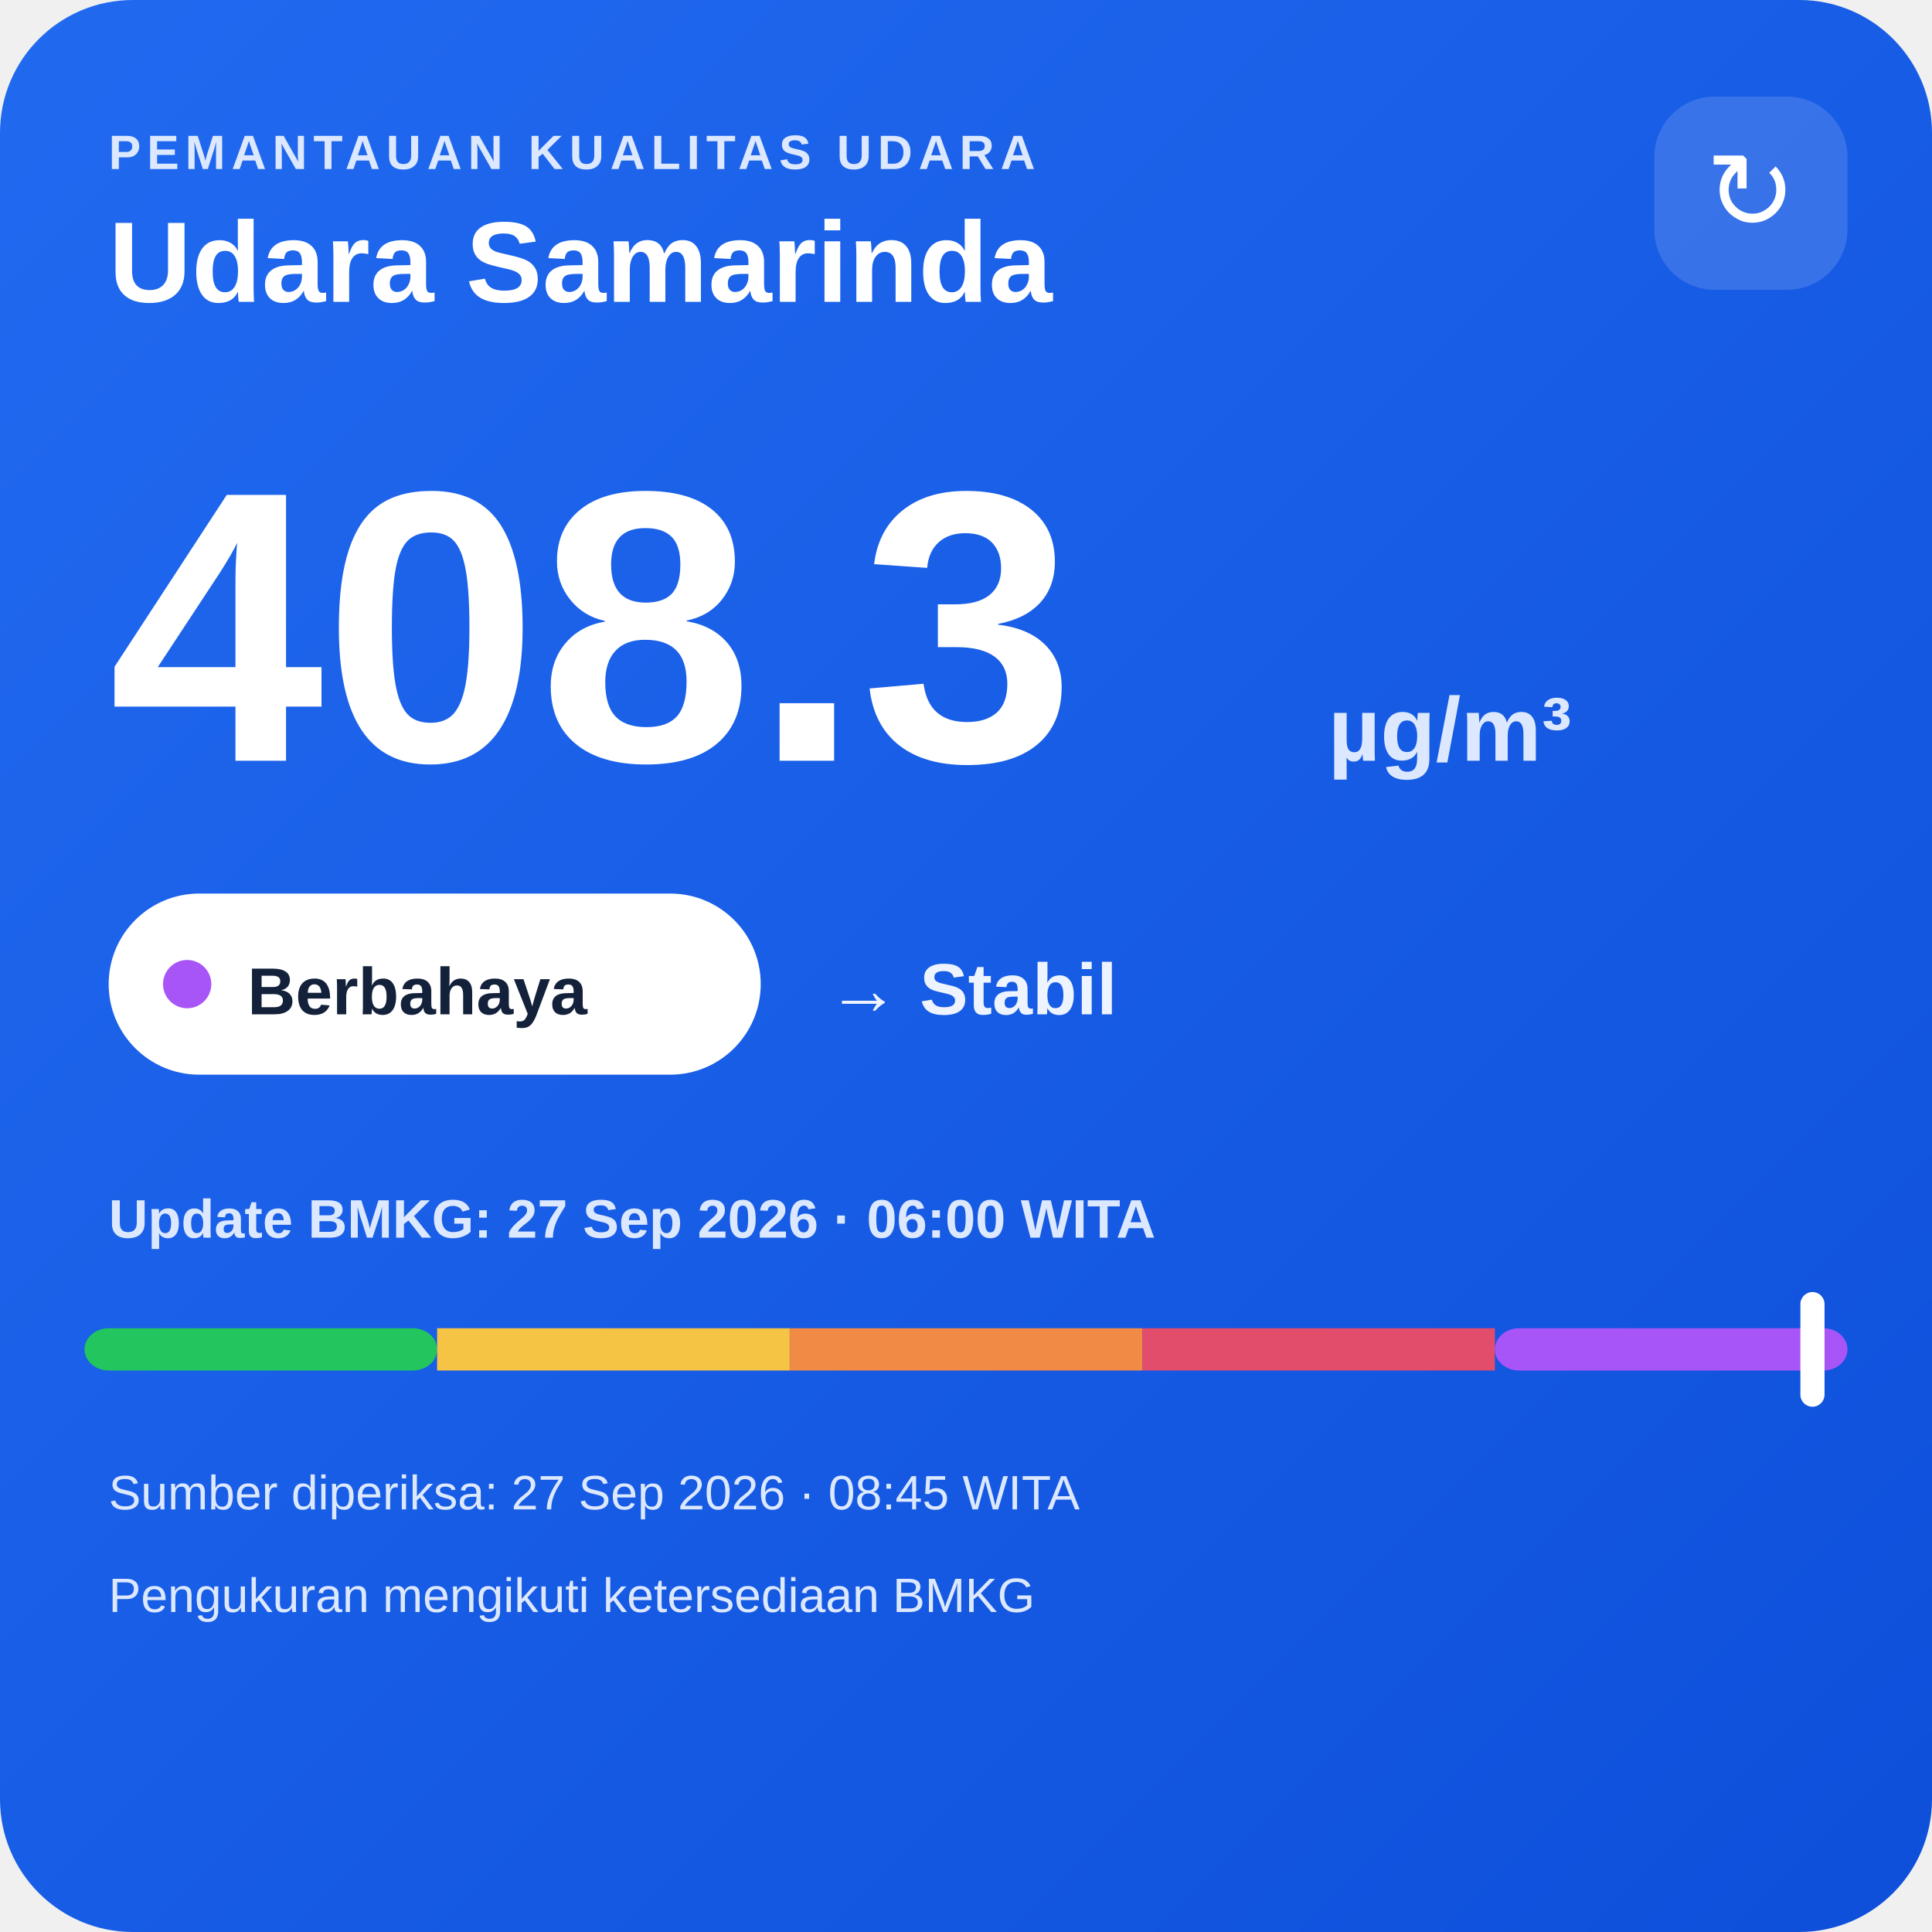
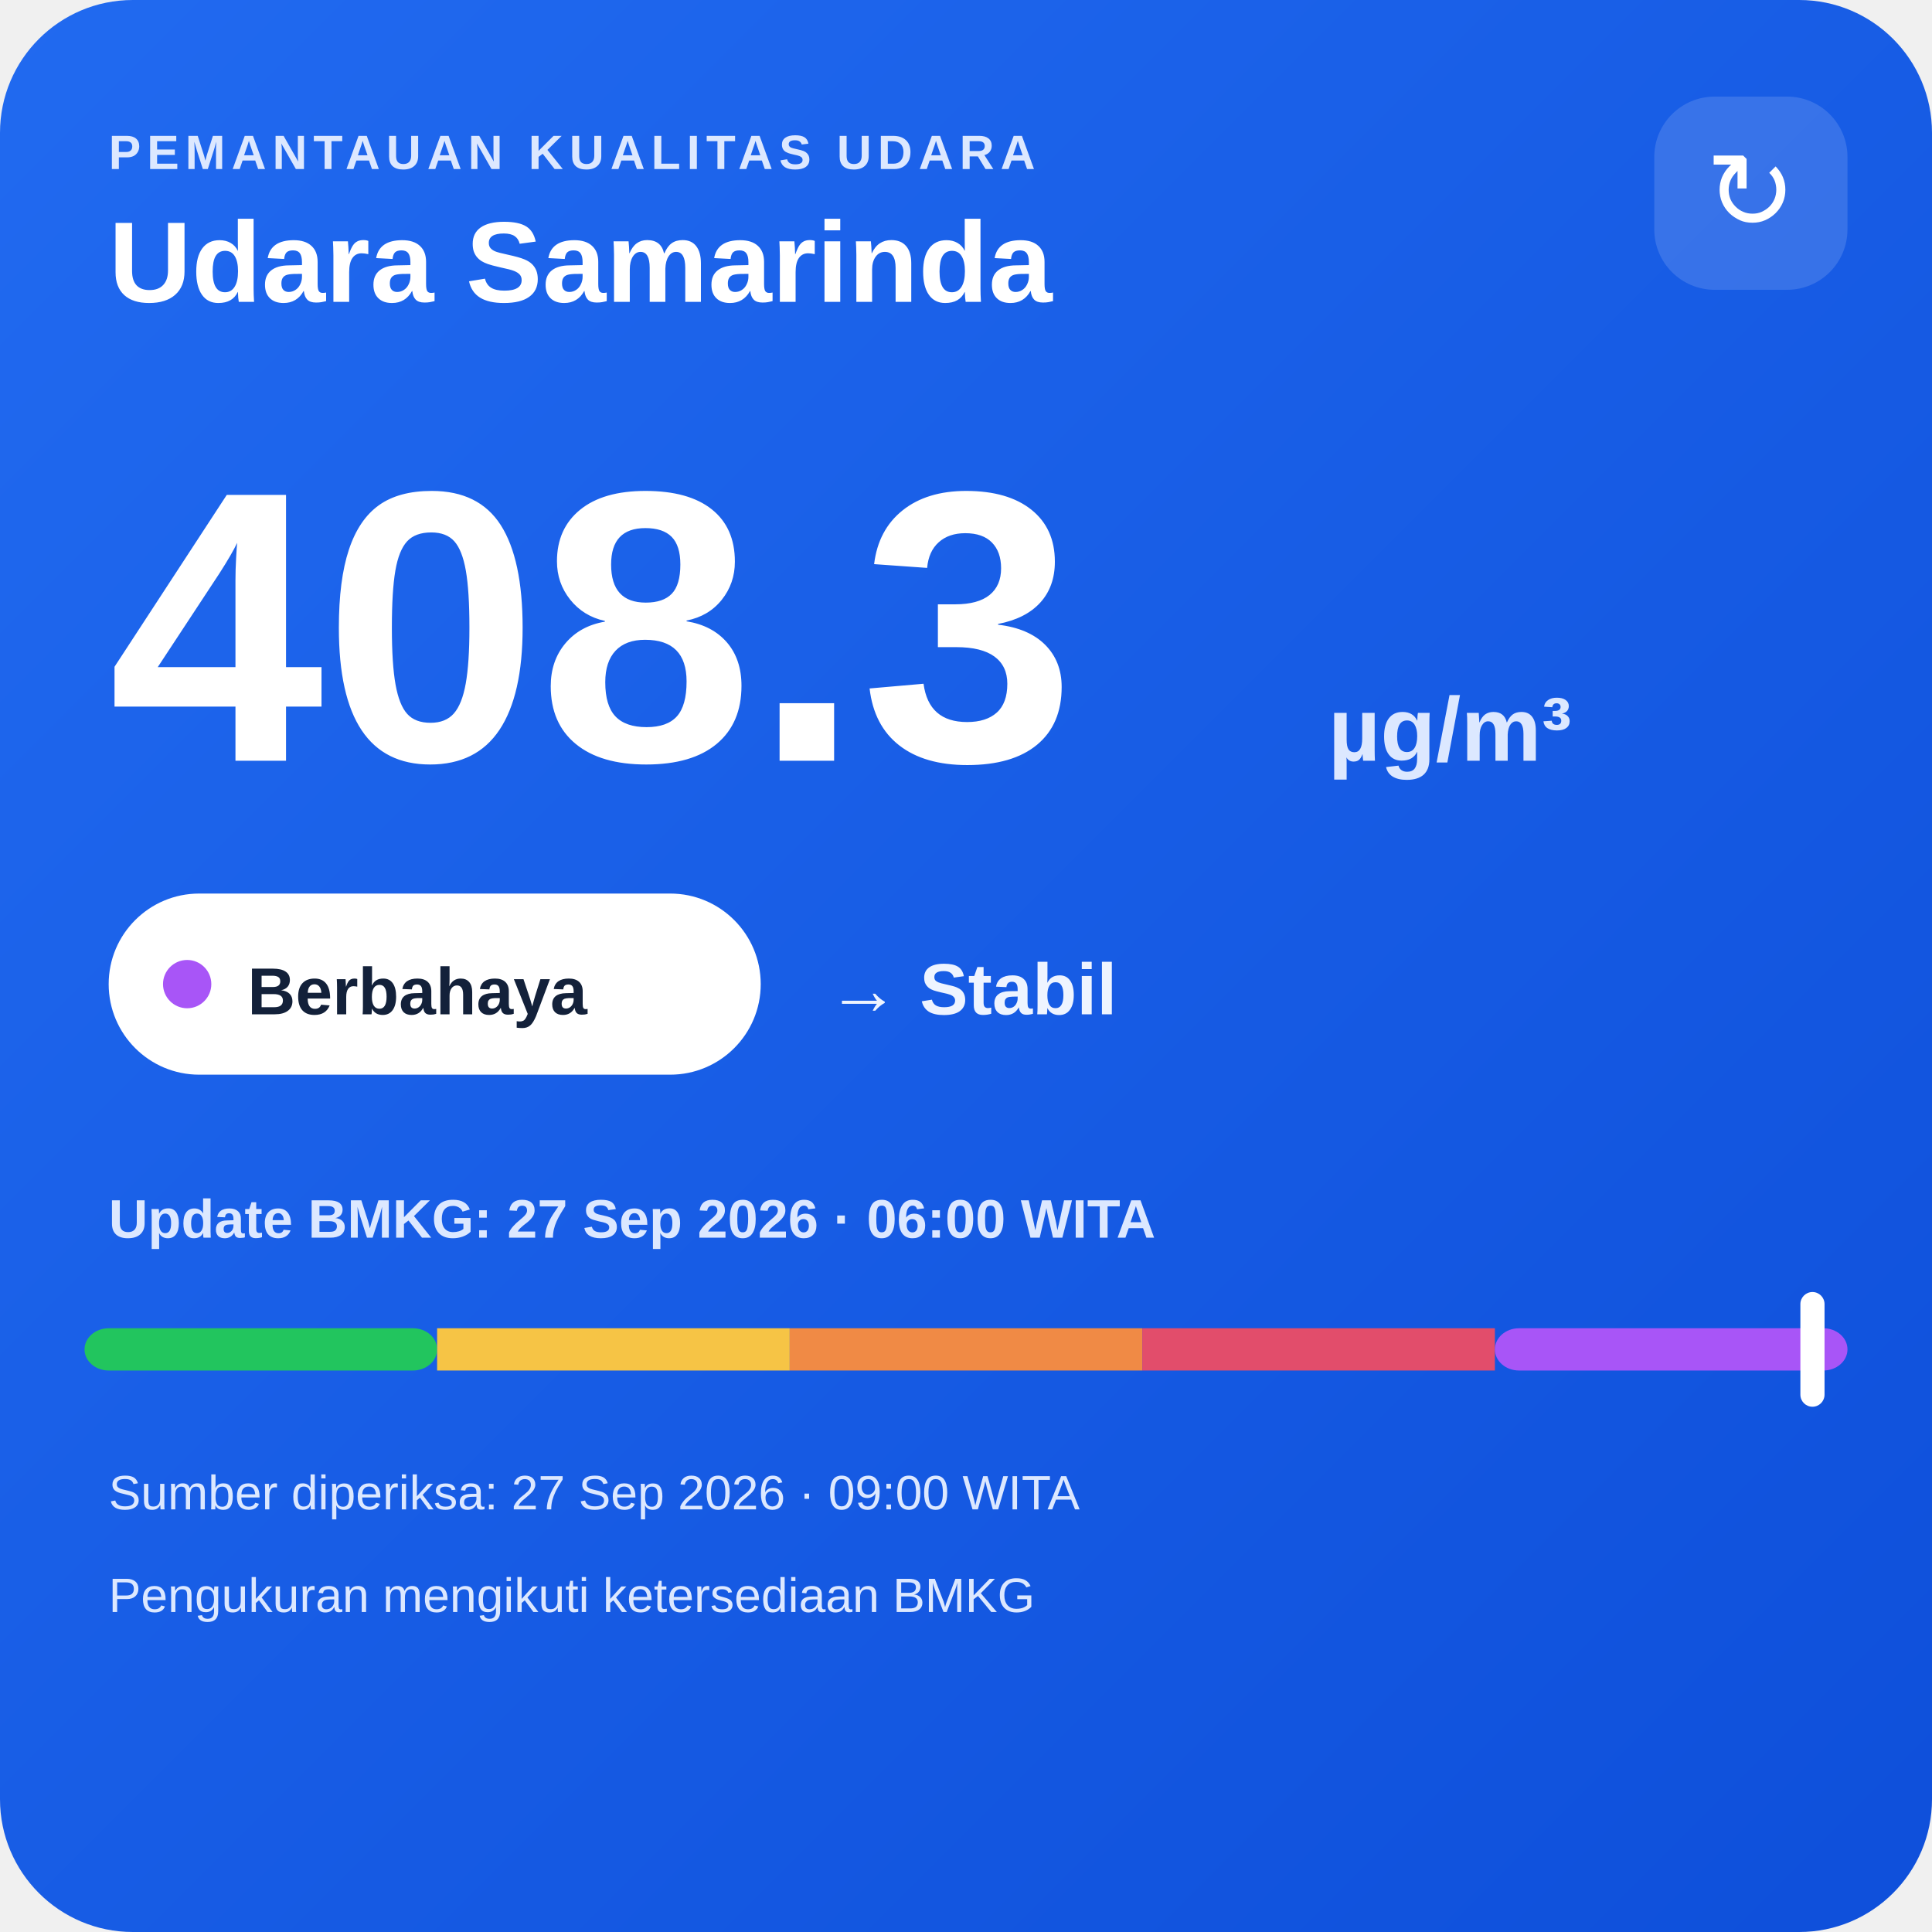
<svg xmlns="http://www.w3.org/2000/svg" width="320" height="320" viewBox="0 0 320 320">
  <defs>
    <linearGradient id="bg" x1="0" y1="0" x2="1" y2="1">
      <stop offset="0" stop-color="#216af0" />
      <stop offset="1" stop-color="#0e4fda" />
    </linearGradient>
  </defs>
  <rect width="320" height="320" rx="22" fill="url(#bg)" />
  <text x="18" y="28" fill="#dce8ff" font-family="Arial,sans-serif" font-size="8" font-weight="700" letter-spacing="1">PEMANTAUAN KUALITAS UDARA</text>
  <text x="18" y="50" fill="#ffffff" font-family="Arial,sans-serif" font-size="19" font-weight="700">Udara Samarinda</text>
  <rect x="274" y="16" width="32" height="32" rx="10" fill="#ffffff" fill-opacity=".14" />
  <text x="290" y="38" text-anchor="middle" fill="#ffffff" font-family="Arial,sans-serif" font-size="18">↻</text>
  <text x="18" y="126" fill="#ffffff" font-family="Arial,sans-serif" font-size="64" font-weight="800">408.3</text>
  <text x="220" y="126" fill="#dce8ff" font-family="Arial,sans-serif" font-size="15" font-weight="700">µg/m³</text>
  <rect x="18" y="148" width="108" height="30" rx="15" fill="#ffffff" />
  <circle cx="31" cy="163" r="4" fill="#a855f7" />
  <text x="41" y="168" fill="#13213a" font-family="Arial,sans-serif" font-size="11" font-weight="700">Berbahaya</text>
  <text x="137" y="168" fill="#eef4ff" font-family="Arial,sans-serif" font-size="12" font-weight="700">→ Stabil</text>
  <text x="18" y="205" fill="#dce8ff" font-family="Arial,sans-serif" font-size="9" font-weight="700">Update BMKG: 27 Sep 2026 · 06:00 WITA</text>
  <rect x="14" y="220" width="58.4" height="7" rx="4" fill="#22c55e" />
  <rect x="72.4" y="220" width="58.4" height="7" fill="#f6c445" />
  <rect x="130.8" y="220" width="58.4" height="7" fill="#f08a45" />
  <rect x="189.2" y="220" width="58.4" height="7" fill="#e24d6b" />
  <rect x="247.6" y="220" width="58.4" height="7" rx="4" fill="#a855f7" />
  <rect x="298.2" y="214" width="4" height="19" rx="2" fill="#ffffff" />
-   <text x="18" y="250" fill="#dce8ff" font-family="Arial,sans-serif" font-size="8">Sumber diperiksa: 27 Sep 2026 · 08:45 WITA</text>
+   <text x="18" y="250" fill="#dce8ff" font-family="Arial,sans-serif" font-size="8">Sumber diperiksa: 27 Sep 2026 · 09:00 WITA</text>
  <text x="18" y="267" fill="#dce8ff" font-family="Arial,sans-serif" font-size="8">Pengukuran mengikuti ketersediaan BMKG</text>
</svg>
